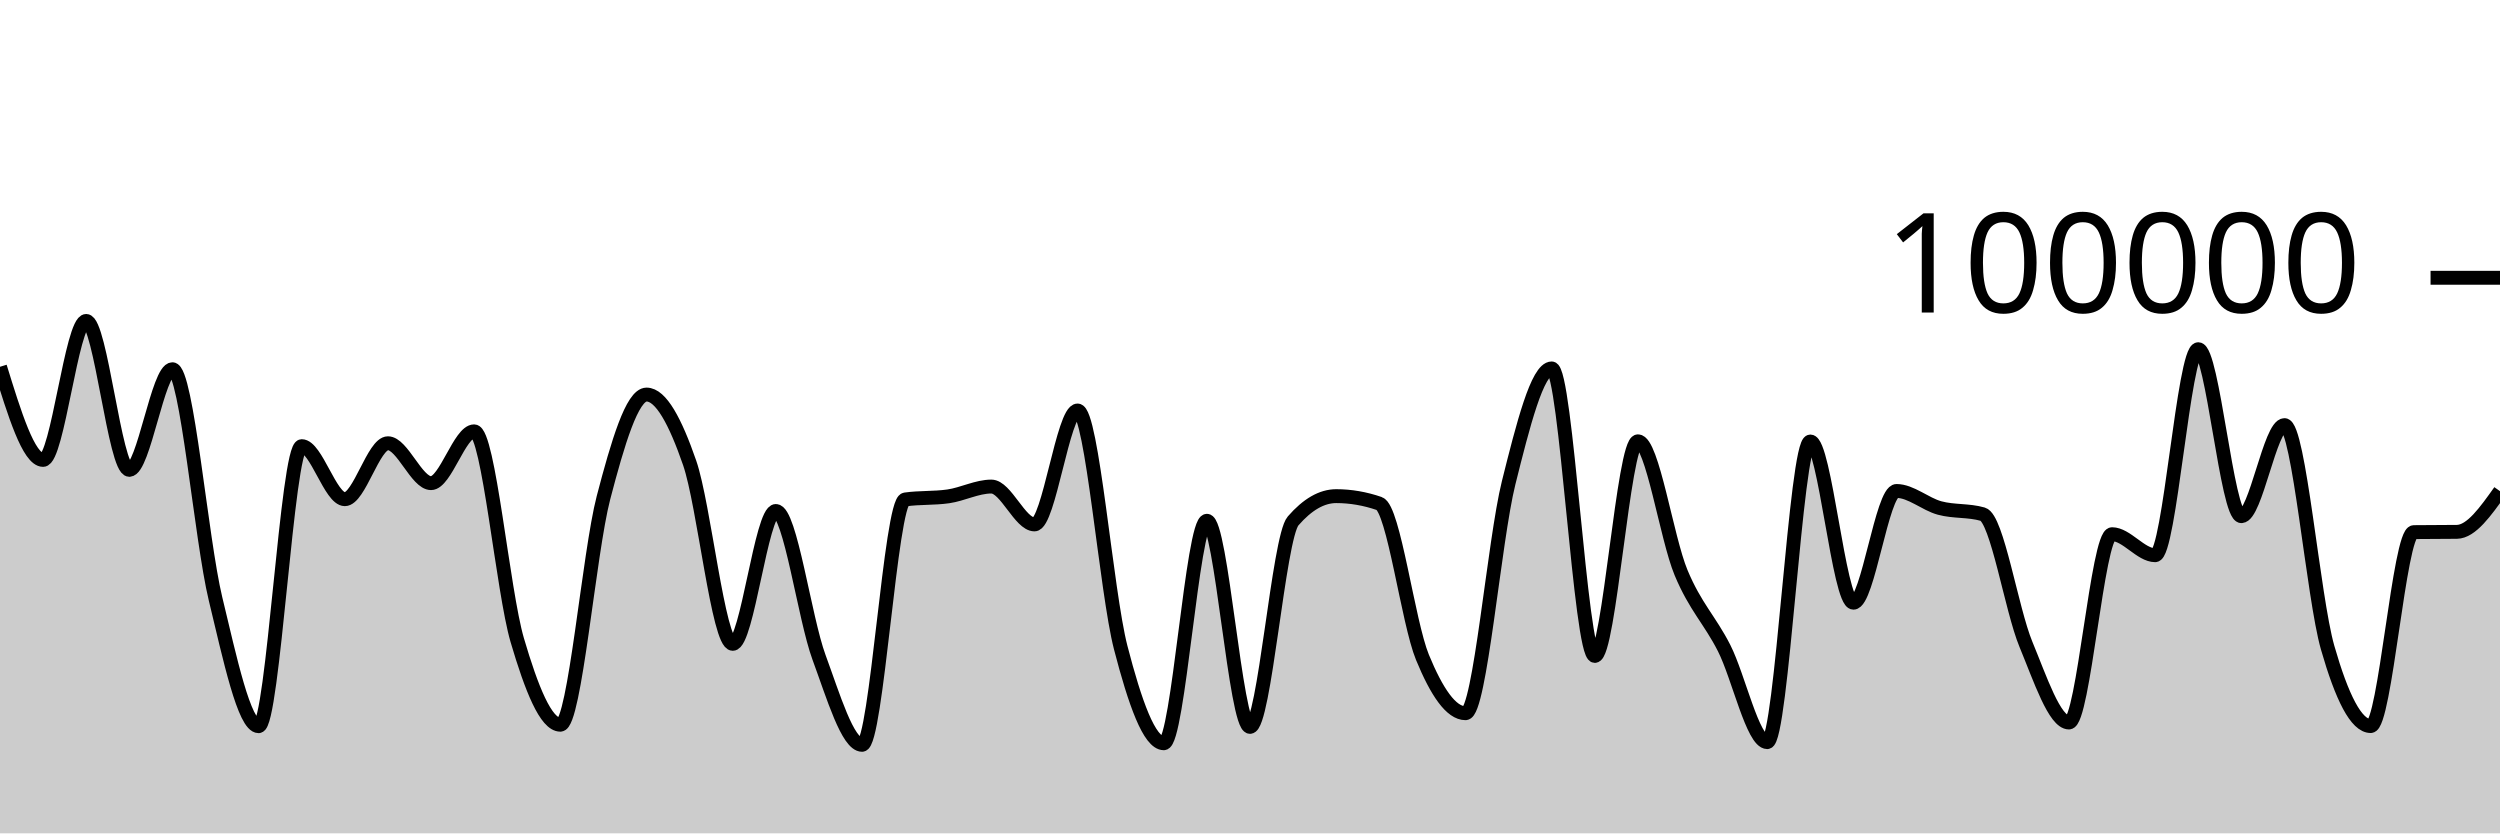
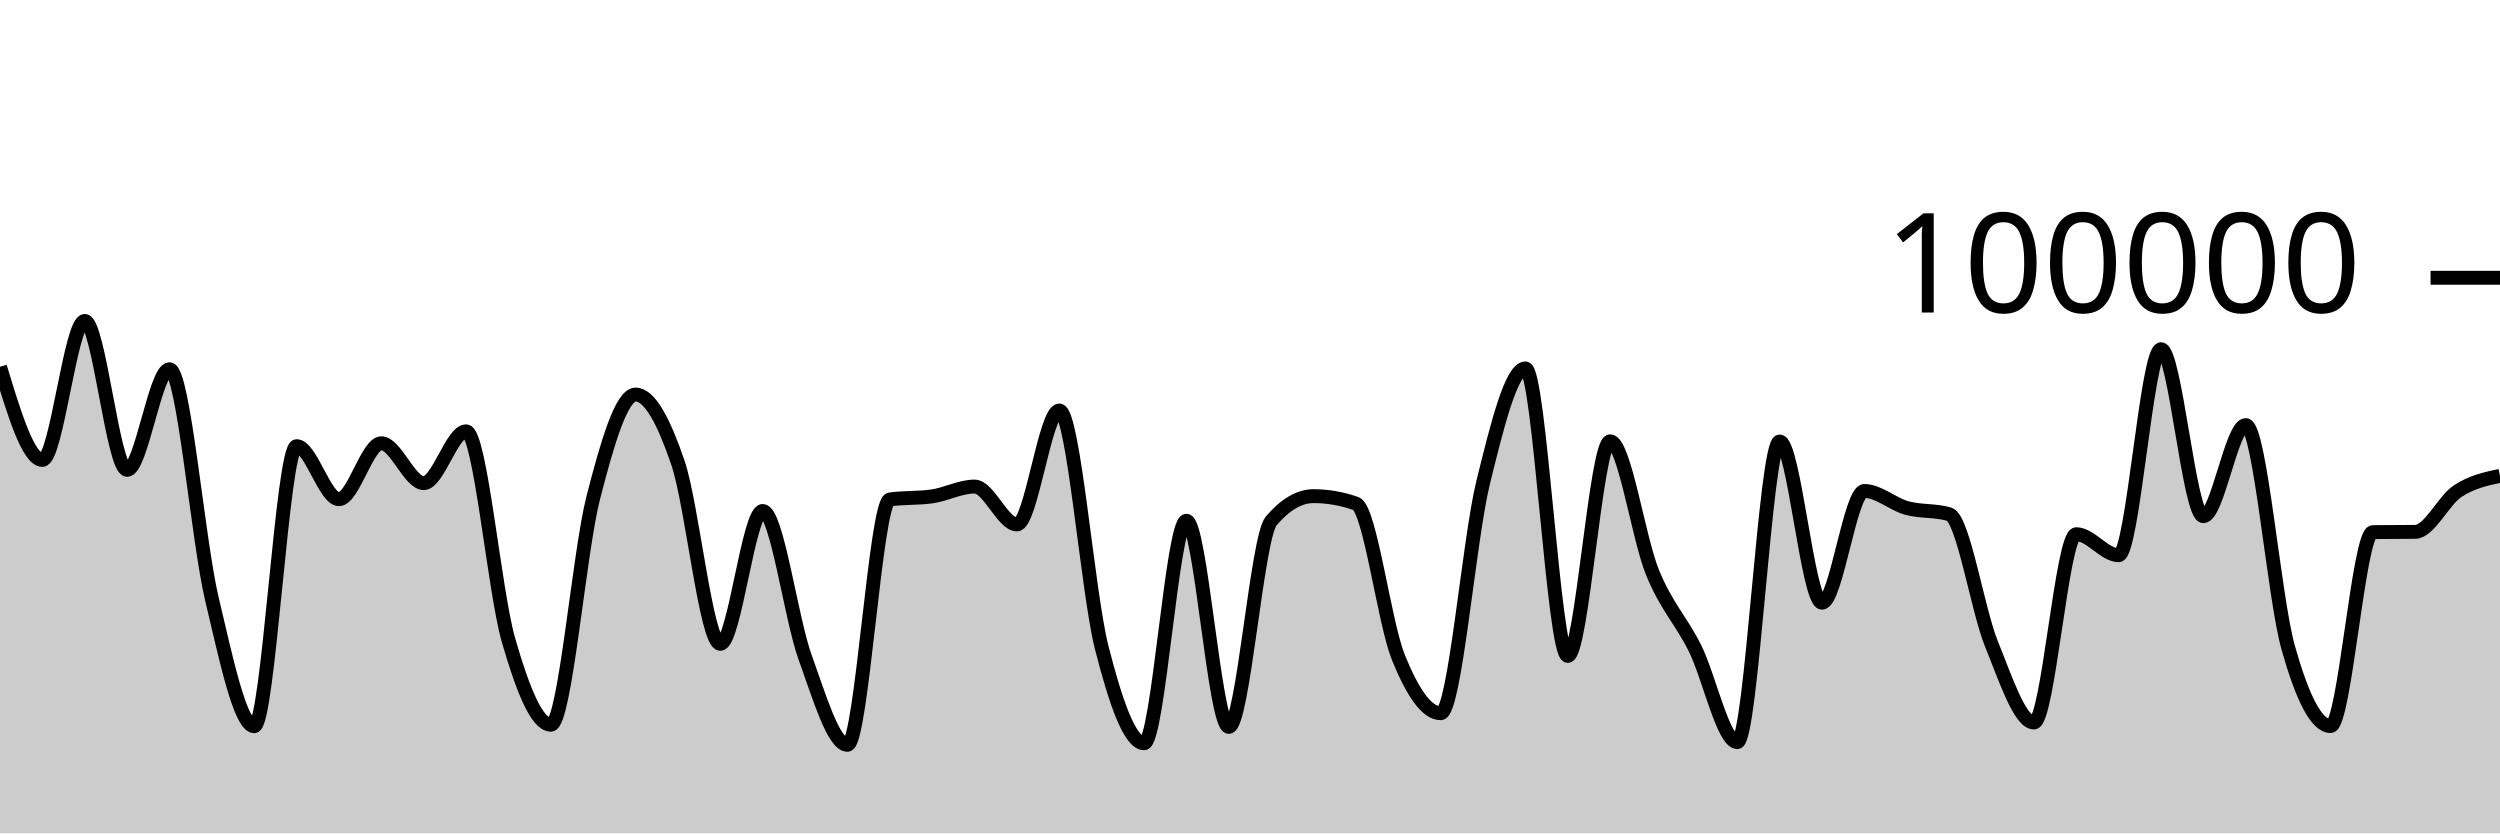
<svg xmlns="http://www.w3.org/2000/svg" viewBox="0 0 180 60">
  <g transform="translate(0,20)">
-     <path class="area" fill="rgba(0, 0, 0, 0.2)" d="M0,6.408C1.034,9.761,2.069,13.114,3.103,13.114C4.138,13.114,5.172,3.107,6.207,3.107C7.241,3.107,8.276,13.829,9.31,13.829C10.345,13.829,11.379,6.585,12.414,6.585C13.448,6.585,14.483,18.83,15.517,23.114C16.552,27.397,17.586,32.287,18.621,32.287C19.655,32.287,20.69,12.123,21.724,12.123C22.759,12.123,23.793,15.942,24.828,15.942C25.862,15.942,26.897,11.914,27.931,11.914C28.966,11.914,30,14.786,31.034,14.786C32.069,14.786,33.103,11.056,34.138,11.056C35.172,11.056,36.207,22.566,37.241,26.086C38.276,29.607,39.31,32.18,40.345,32.18C41.379,32.18,42.414,19.804,43.448,15.842C44.483,11.88,45.517,8.408,46.552,8.408C47.586,8.408,48.621,10.336,49.655,13.327C50.69,16.319,51.724,26.357,52.759,26.357C53.793,26.357,54.828,16.79,55.862,16.79C56.897,16.79,57.931,24.513,58.966,27.319C60,30.126,61.034,33.628,62.069,33.628C63.103,33.628,64.138,16.111,65.172,15.962C66.207,15.813,67.241,15.887,68.276,15.738C69.31,15.589,70.345,15.032,71.379,15.032C72.414,15.032,73.448,17.758,74.483,17.758C75.517,17.758,76.552,9.556,77.586,9.556C78.621,9.556,79.655,22.63,80.69,26.624C81.724,30.617,82.759,33.514,83.793,33.514C84.828,33.514,85.862,17.495,86.897,17.495C87.931,17.495,88.966,32.336,90,32.336C91.034,32.336,92.069,18.698,93.103,17.508C94.138,16.317,95.172,15.722,96.207,15.722C97.241,15.722,98.276,15.9,99.31,16.256C100.345,16.611,101.379,24.805,102.414,27.321C103.448,29.837,104.483,31.352,105.517,31.352C106.552,31.352,107.586,18.902,108.621,14.764C109.655,10.626,110.69,6.526,111.724,6.526C112.759,6.526,113.793,27.227,114.828,27.227C115.862,27.227,116.897,11.773,117.931,11.773C118.966,11.773,120,18.743,121.034,21.225C122.069,23.707,123.103,24.63,124.138,26.665C125.172,28.699,126.207,33.433,127.241,33.433C128.276,33.433,129.31,11.787,130.345,11.787C131.379,11.787,132.414,23.394,133.448,23.394C134.483,23.394,135.517,15.35,136.552,15.35C137.586,15.35,138.621,16.298,139.655,16.577C140.69,16.855,141.724,16.725,142.759,17.022C143.793,17.318,144.828,23.88,145.862,26.38C146.897,28.879,147.931,32.02,148.966,32.02C150,32.02,151.034,18.462,152.069,18.462C153.103,18.462,154.138,19.976,155.172,19.976C156.207,19.976,157.241,5.142,158.276,5.142C159.31,5.142,160.345,17.164,161.379,17.164C162.414,17.164,163.448,10.608,164.483,10.608C165.517,10.608,166.552,23.007,167.586,26.618C168.621,30.229,169.655,32.277,170.69,32.277C171.724,32.277,172.759,18.327,173.793,18.313C174.828,18.3,175.862,18.306,176.897,18.293C177.931,18.279,178.966,16.822,180,15.365L180,40C178.966,40,177.931,40,176.897,40C175.862,40,174.828,40,173.793,40C172.759,40,171.724,40,170.69,40C169.655,40,168.621,40,167.586,40C166.552,40,165.517,40,164.483,40C163.448,40,162.414,40,161.379,40C160.345,40,159.31,40,158.276,40C157.241,40,156.207,40,155.172,40C154.138,40,153.103,40,152.069,40C151.034,40,150,40,148.966,40C147.931,40,146.897,40,145.862,40C144.828,40,143.793,40,142.759,40C141.724,40,140.69,40,139.655,40C138.621,40,137.586,40,136.552,40C135.517,40,134.483,40,133.448,40C132.414,40,131.379,40,130.345,40C129.31,40,128.276,40,127.241,40C126.207,40,125.172,40,124.138,40C123.103,40,122.069,40,121.034,40C120,40,118.966,40,117.931,40C116.897,40,115.862,40,114.828,40C113.793,40,112.759,40,111.724,40C110.69,40,109.655,40,108.621,40C107.586,40,106.552,40,105.517,40C104.483,40,103.448,40,102.414,40C101.379,40,100.345,40,99.31,40C98.276,40,97.241,40,96.207,40C95.172,40,94.138,40,93.103,40C92.069,40,91.034,40,90,40C88.966,40,87.931,40,86.897,40C85.862,40,84.828,40,83.793,40C82.759,40,81.724,40,80.69,40C79.655,40,78.621,40,77.586,40C76.552,40,75.517,40,74.483,40C73.448,40,72.414,40,71.379,40C70.345,40,69.31,40,68.276,40C67.241,40,66.207,40,65.172,40C64.138,40,63.103,40,62.069,40C61.034,40,60,40,58.966,40C57.931,40,56.897,40,55.862,40C54.828,40,53.793,40,52.759,40C51.724,40,50.69,40,49.655,40C48.621,40,47.586,40,46.552,40C45.517,40,44.483,40,43.448,40C42.414,40,41.379,40,40.345,40C39.31,40,38.276,40,37.241,40C36.207,40,35.172,40,34.138,40C33.103,40,32.069,40,31.034,40C30,40,28.966,40,27.931,40C26.897,40,25.862,40,24.828,40C23.793,40,22.759,40,21.724,40C20.69,40,19.655,40,18.621,40C17.586,40,16.552,40,15.517,40C14.483,40,13.448,40,12.414,40C11.379,40,10.345,40,9.31,40C8.276,40,7.241,40,6.207,40C5.172,40,4.138,40,3.103,40C2.069,40,1.034,40,0,40Z" />
-     <path class="line" stroke="black" fill="none" d="M0,6.408C1.034,9.761,2.069,13.114,3.103,13.114C4.138,13.114,5.172,3.107,6.207,3.107C7.241,3.107,8.276,13.829,9.31,13.829C10.345,13.829,11.379,6.585,12.414,6.585C13.448,6.585,14.483,18.83,15.517,23.114C16.552,27.397,17.586,32.287,18.621,32.287C19.655,32.287,20.69,12.123,21.724,12.123C22.759,12.123,23.793,15.942,24.828,15.942C25.862,15.942,26.897,11.914,27.931,11.914C28.966,11.914,30,14.786,31.034,14.786C32.069,14.786,33.103,11.056,34.138,11.056C35.172,11.056,36.207,22.566,37.241,26.086C38.276,29.607,39.31,32.18,40.345,32.18C41.379,32.18,42.414,19.804,43.448,15.842C44.483,11.88,45.517,8.408,46.552,8.408C47.586,8.408,48.621,10.336,49.655,13.327C50.69,16.319,51.724,26.357,52.759,26.357C53.793,26.357,54.828,16.79,55.862,16.79C56.897,16.79,57.931,24.513,58.966,27.319C60,30.126,61.034,33.628,62.069,33.628C63.103,33.628,64.138,16.111,65.172,15.962C66.207,15.813,67.241,15.887,68.276,15.738C69.31,15.589,70.345,15.032,71.379,15.032C72.414,15.032,73.448,17.758,74.483,17.758C75.517,17.758,76.552,9.556,77.586,9.556C78.621,9.556,79.655,22.63,80.69,26.624C81.724,30.617,82.759,33.514,83.793,33.514C84.828,33.514,85.862,17.495,86.897,17.495C87.931,17.495,88.966,32.336,90,32.336C91.034,32.336,92.069,18.698,93.103,17.508C94.138,16.317,95.172,15.722,96.207,15.722C97.241,15.722,98.276,15.9,99.31,16.256C100.345,16.611,101.379,24.805,102.414,27.321C103.448,29.837,104.483,31.352,105.517,31.352C106.552,31.352,107.586,18.902,108.621,14.764C109.655,10.626,110.69,6.526,111.724,6.526C112.759,6.526,113.793,27.227,114.828,27.227C115.862,27.227,116.897,11.773,117.931,11.773C118.966,11.773,120,18.743,121.034,21.225C122.069,23.707,123.103,24.63,124.138,26.665C125.172,28.699,126.207,33.433,127.241,33.433C128.276,33.433,129.31,11.787,130.345,11.787C131.379,11.787,132.414,23.394,133.448,23.394C134.483,23.394,135.517,15.35,136.552,15.35C137.586,15.35,138.621,16.298,139.655,16.577C140.69,16.855,141.724,16.725,142.759,17.022C143.793,17.318,144.828,23.88,145.862,26.38C146.897,28.879,147.931,32.02,148.966,32.02C150,32.02,151.034,18.462,152.069,18.462C153.103,18.462,154.138,19.976,155.172,19.976C156.207,19.976,157.241,5.142,158.276,5.142C159.31,5.142,160.345,17.164,161.379,17.164C162.414,17.164,163.448,10.608,164.483,10.608C165.517,10.608,166.552,23.007,167.586,26.618C168.621,30.229,169.655,32.277,170.69,32.277C171.724,32.277,172.759,18.327,173.793,18.313C174.828,18.3,175.862,18.306,176.897,18.293C177.931,18.279,178.966,16.822,180,15.365" />
+     <path class="area" fill="rgba(0, 0, 0, 0.2)" d="M0,6.408C1.017,9.761,2.034,13.114,3.051,13.114C4.068,13.114,5.085,3.107,6.102,3.107C7.119,3.107,8.136,13.829,9.153,13.829C10.169,13.829,11.186,6.585,12.203,6.585C13.22,6.585,14.237,18.83,15.254,23.114C16.271,27.397,17.288,32.287,18.305,32.287C19.322,32.287,20.339,12.123,21.356,12.123C22.373,12.123,23.39,15.942,24.407,15.942C25.424,15.942,26.441,11.914,27.458,11.914C28.475,11.914,29.492,14.786,30.508,14.786C31.525,14.786,32.542,11.056,33.559,11.056C34.576,11.056,35.593,22.566,36.61,26.086C37.627,29.607,38.644,32.18,39.661,32.18C40.678,32.18,41.695,19.804,42.712,15.842C43.729,11.88,44.746,8.408,45.763,8.408C46.78,8.408,47.797,10.336,48.814,13.327C49.831,16.319,50.847,26.357,51.864,26.357C52.881,26.357,53.898,16.79,54.915,16.79C55.932,16.79,56.949,24.513,57.966,27.319C58.983,30.126,60,33.628,61.017,33.628C62.034,33.628,63.051,16.111,64.068,15.962C65.085,15.813,66.102,15.887,67.119,15.738C68.136,15.589,69.153,15.032,70.169,15.032C71.186,15.032,72.203,17.758,73.22,17.758C74.237,17.758,75.254,9.556,76.271,9.556C77.288,9.556,78.305,22.63,79.322,26.624C80.339,30.617,81.356,33.514,82.373,33.514C83.39,33.514,84.407,17.495,85.424,17.495C86.441,17.495,87.458,32.336,88.475,32.336C89.492,32.336,90.508,18.698,91.525,17.508C92.542,16.317,93.559,15.722,94.576,15.722C95.593,15.722,96.61,15.9,97.627,16.256C98.644,16.611,99.661,24.805,100.678,27.321C101.695,29.837,102.712,31.352,103.729,31.352C104.746,31.352,105.763,18.902,106.78,14.764C107.797,10.626,108.814,6.526,109.831,6.526C110.847,6.526,111.864,27.227,112.881,27.227C113.898,27.227,114.915,11.773,115.932,11.773C116.949,11.773,117.966,18.743,118.983,21.225C120,23.707,121.017,24.63,122.034,26.665C123.051,28.699,124.068,33.433,125.085,33.433C126.102,33.433,127.119,11.787,128.136,11.787C129.153,11.787,130.169,23.394,131.186,23.394C132.203,23.394,133.22,15.35,134.237,15.35C135.254,15.35,136.271,16.298,137.288,16.577C138.305,16.855,139.322,16.725,140.339,17.022C141.356,17.318,142.373,23.88,143.39,26.38C144.407,28.879,145.424,32.02,146.441,32.02C147.458,32.02,148.475,18.462,149.492,18.462C150.508,18.462,151.525,19.976,152.542,19.976C153.559,19.976,154.576,5.142,155.593,5.142C156.61,5.142,157.627,17.164,158.644,17.164C159.661,17.164,160.678,10.608,161.695,10.608C162.712,10.608,163.729,23.007,164.746,26.618C165.763,30.229,166.78,32.277,167.797,32.277C168.814,32.277,169.831,18.327,170.847,18.313C171.864,18.3,172.881,18.306,173.898,18.293C174.915,18.279,175.932,16.037,176.949,15.365C177.966,14.693,178.983,14.477,180,14.261L180,40C178.983,40,177.966,40,176.949,40C175.932,40,174.915,40,173.898,40C172.881,40,171.864,40,170.847,40C169.831,40,168.814,40,167.797,40C166.78,40,165.763,40,164.746,40C163.729,40,162.712,40,161.695,40C160.678,40,159.661,40,158.644,40C157.627,40,156.61,40,155.593,40C154.576,40,153.559,40,152.542,40C151.525,40,150.508,40,149.492,40C148.475,40,147.458,40,146.441,40C145.424,40,144.407,40,143.39,40C142.373,40,141.356,40,140.339,40C139.322,40,138.305,40,137.288,40C136.271,40,135.254,40,134.237,40C133.22,40,132.203,40,131.186,40C130.169,40,129.153,40,128.136,40C127.119,40,126.102,40,125.085,40C124.068,40,123.051,40,122.034,40C121.017,40,120,40,118.983,40C117.966,40,116.949,40,115.932,40C114.915,40,113.898,40,112.881,40C111.864,40,110.847,40,109.831,40C108.814,40,107.797,40,106.78,40C105.763,40,104.746,40,103.729,40C102.712,40,101.695,40,100.678,40C99.661,40,98.644,40,97.627,40C96.61,40,95.593,40,94.576,40C93.559,40,92.542,40,91.525,40C90.508,40,89.492,40,88.475,40C87.458,40,86.441,40,85.424,40C84.407,40,83.39,40,82.373,40C81.356,40,80.339,40,79.322,40C78.305,40,77.288,40,76.271,40C75.254,40,74.237,40,73.22,40C72.203,40,71.186,40,70.169,40C69.153,40,68.136,40,67.119,40C66.102,40,65.085,40,64.068,40C63.051,40,62.034,40,61.017,40C60,40,58.983,40,57.966,40C56.949,40,55.932,40,54.915,40C53.898,40,52.881,40,51.864,40C50.847,40,49.831,40,48.814,40C47.797,40,46.78,40,45.763,40C44.746,40,43.729,40,42.712,40C41.695,40,40.678,40,39.661,40C38.644,40,37.627,40,36.61,40C35.593,40,34.576,40,33.559,40C32.542,40,31.525,40,30.508,40C29.492,40,28.475,40,27.458,40C26.441,40,25.424,40,24.407,40C23.39,40,22.373,40,21.356,40C20.339,40,19.322,40,18.305,40C17.288,40,16.271,40,15.254,40C14.237,40,13.22,40,12.203,40C11.186,40,10.169,40,9.153,40C8.136,40,7.119,40,6.102,40C5.085,40,4.068,40,3.051,40C2.034,40,1.017,40,0,40Z" />
+     <path class="line" stroke="black" fill="none" d="M0,6.408C1.017,9.761,2.034,13.114,3.051,13.114C4.068,13.114,5.085,3.107,6.102,3.107C7.119,3.107,8.136,13.829,9.153,13.829C10.169,13.829,11.186,6.585,12.203,6.585C13.22,6.585,14.237,18.83,15.254,23.114C16.271,27.397,17.288,32.287,18.305,32.287C19.322,32.287,20.339,12.123,21.356,12.123C22.373,12.123,23.39,15.942,24.407,15.942C25.424,15.942,26.441,11.914,27.458,11.914C28.475,11.914,29.492,14.786,30.508,14.786C31.525,14.786,32.542,11.056,33.559,11.056C34.576,11.056,35.593,22.566,36.61,26.086C37.627,29.607,38.644,32.18,39.661,32.18C40.678,32.18,41.695,19.804,42.712,15.842C43.729,11.88,44.746,8.408,45.763,8.408C46.78,8.408,47.797,10.336,48.814,13.327C49.831,16.319,50.847,26.357,51.864,26.357C52.881,26.357,53.898,16.79,54.915,16.79C55.932,16.79,56.949,24.513,57.966,27.319C58.983,30.126,60,33.628,61.017,33.628C62.034,33.628,63.051,16.111,64.068,15.962C65.085,15.813,66.102,15.887,67.119,15.738C68.136,15.589,69.153,15.032,70.169,15.032C71.186,15.032,72.203,17.758,73.22,17.758C74.237,17.758,75.254,9.556,76.271,9.556C77.288,9.556,78.305,22.63,79.322,26.624C80.339,30.617,81.356,33.514,82.373,33.514C83.39,33.514,84.407,17.495,85.424,17.495C86.441,17.495,87.458,32.336,88.475,32.336C89.492,32.336,90.508,18.698,91.525,17.508C92.542,16.317,93.559,15.722,94.576,15.722C95.593,15.722,96.61,15.9,97.627,16.256C98.644,16.611,99.661,24.805,100.678,27.321C101.695,29.837,102.712,31.352,103.729,31.352C104.746,31.352,105.763,18.902,106.78,14.764C107.797,10.626,108.814,6.526,109.831,6.526C110.847,6.526,111.864,27.227,112.881,27.227C113.898,27.227,114.915,11.773,115.932,11.773C116.949,11.773,117.966,18.743,118.983,21.225C120,23.707,121.017,24.63,122.034,26.665C123.051,28.699,124.068,33.433,125.085,33.433C126.102,33.433,127.119,11.787,128.136,11.787C129.153,11.787,130.169,23.394,131.186,23.394C132.203,23.394,133.22,15.35,134.237,15.35C135.254,15.35,136.271,16.298,137.288,16.577C138.305,16.855,139.322,16.725,140.339,17.022C141.356,17.318,142.373,23.88,143.39,26.38C144.407,28.879,145.424,32.02,146.441,32.02C147.458,32.02,148.475,18.462,149.492,18.462C150.508,18.462,151.525,19.976,152.542,19.976C153.559,19.976,154.576,5.142,155.593,5.142C156.61,5.142,157.627,17.164,158.644,17.164C159.661,17.164,160.678,10.608,161.695,10.608C162.712,10.608,163.729,23.007,164.746,26.618C165.763,30.229,166.78,32.277,167.797,32.277C168.814,32.277,169.831,18.327,170.847,18.313C171.864,18.3,172.881,18.306,173.898,18.293C174.915,18.279,175.932,16.037,176.949,15.365C177.966,14.693,178.983,14.477,180,14.261" />
    <path class="axis-ceiling" stroke-width="1" stroke="black" fill="none" d="M175,0L180,0" />
    <text class="axis-ceiling-label" font-family="sans-serif" text-anchor="end" font-size="10px" x="170" y="2.5">100000</text>
  </g>
</svg>
